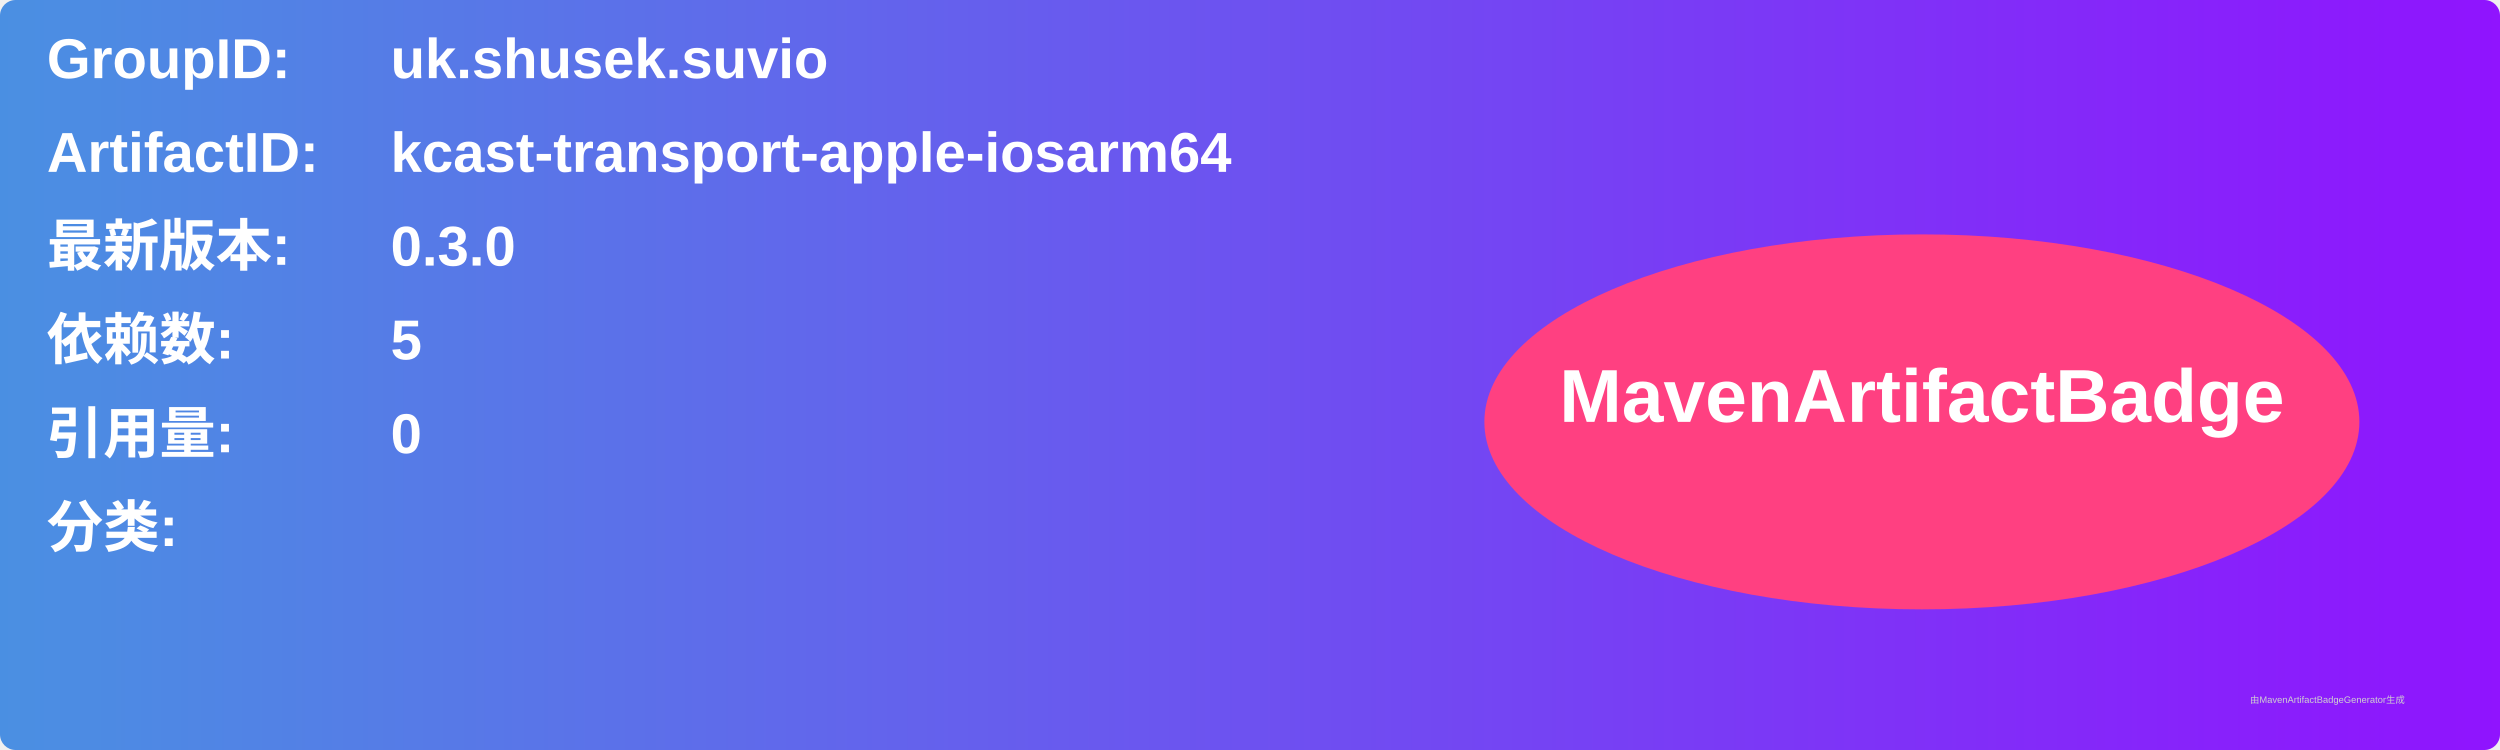
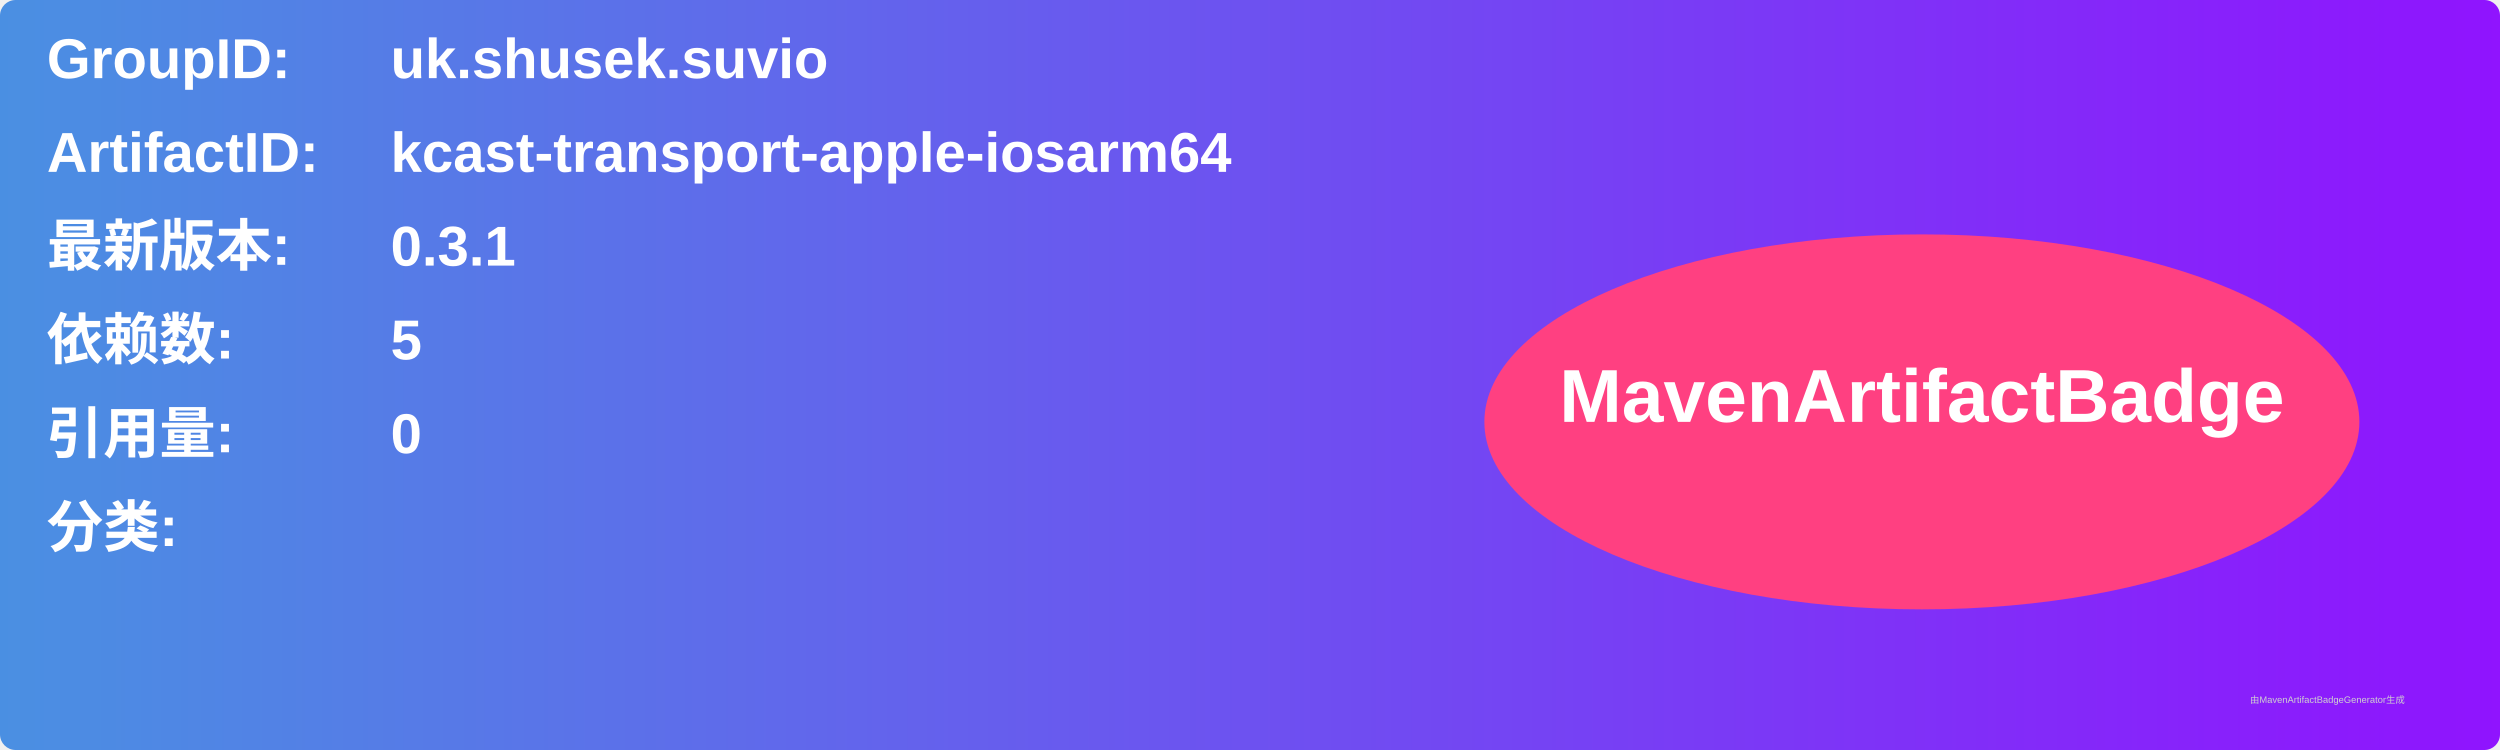
<svg xmlns="http://www.w3.org/2000/svg" width="800" height="240" viewBox="0 0 800 240">
  <linearGradient id="grad" x1="0%" y1="0%" x2="100%" y2="0%">
    <stop offset="0%" stop-color="#4a90e2" />
    <stop offset="100%" stop-color="#9013fe" />
  </linearGradient>
  <rect width="100%" height="100%" rx="5" ry="5" fill="url(#grad)" />
  <g transform="translate(15, 15)">
    <text x="0" y="10" font-family="Arial" font-size="18" fill="white" font-weight="bold" width="260">GroupID:</text>
    <text x="110" y="10" font-family="Arial" font-size="18" fill="white" font-weight="bold" width="460">uk.shusek.suvio</text>
    <text x="0" y="40" font-family="Arial" font-size="18" fill="white" font-weight="bold" width="260">ArtifactID:</text>
    <text x="110" y="40" font-family="Arial" font-size="18" fill="white" font-weight="bold" width="460">kcast-transport-apple-iosarm64</text>
    <text x="0" y="70" font-family="Arial" font-size="18" fill="white" font-weight="bold">最新版本:</text>
    <text x="110" y="70" font-family="Arial" font-size="18" fill="white" font-weight="bold">
-       <tspan font-weight="bold">0.3.0</tspan>
+       <tspan font-weight="bold">0.3.1</tspan>
    </text>
    <text x="0" y="100" font-family="Arial" font-size="18" fill="white" font-weight="bold">依赖数: </text>
    <text x="110" y="100" font-family="Arial" font-size="18" fill="white">
      <tspan font-weight="bold">5</tspan>
    </text>
    <text x="0" y="130" font-family="Arial" font-size="18" fill="white" font-weight="bold">引用量: </text>
    <text x="110" y="130" font-family="Arial" font-size="18" fill="white">
      <tspan font-weight="bold">0</tspan>
    </text>
    <text x="0" y="160" font-family="Arial" font-size="18" fill="white" font-weight="bold">分类:</text>
    <text x="10" y="190" font-family="Arial" font-size="10" fill="white">
      <tspan font-weight="bold" />
    </text>
    <ellipse cx="600" cy="120" rx="140" ry="60" fill="#ff4081" />
    <text x="600" y="120" text-anchor="middle" font-family="Arial" font-size="24" fill="white" font-weight="bold">MavenArtifactBadge</text>
  </g>
  <text x="720" y="225" font-family="Arial" font-size="3" fill="#d0d0d0">由MavenArtifactBadgeGenerator生成</text>
</svg>
